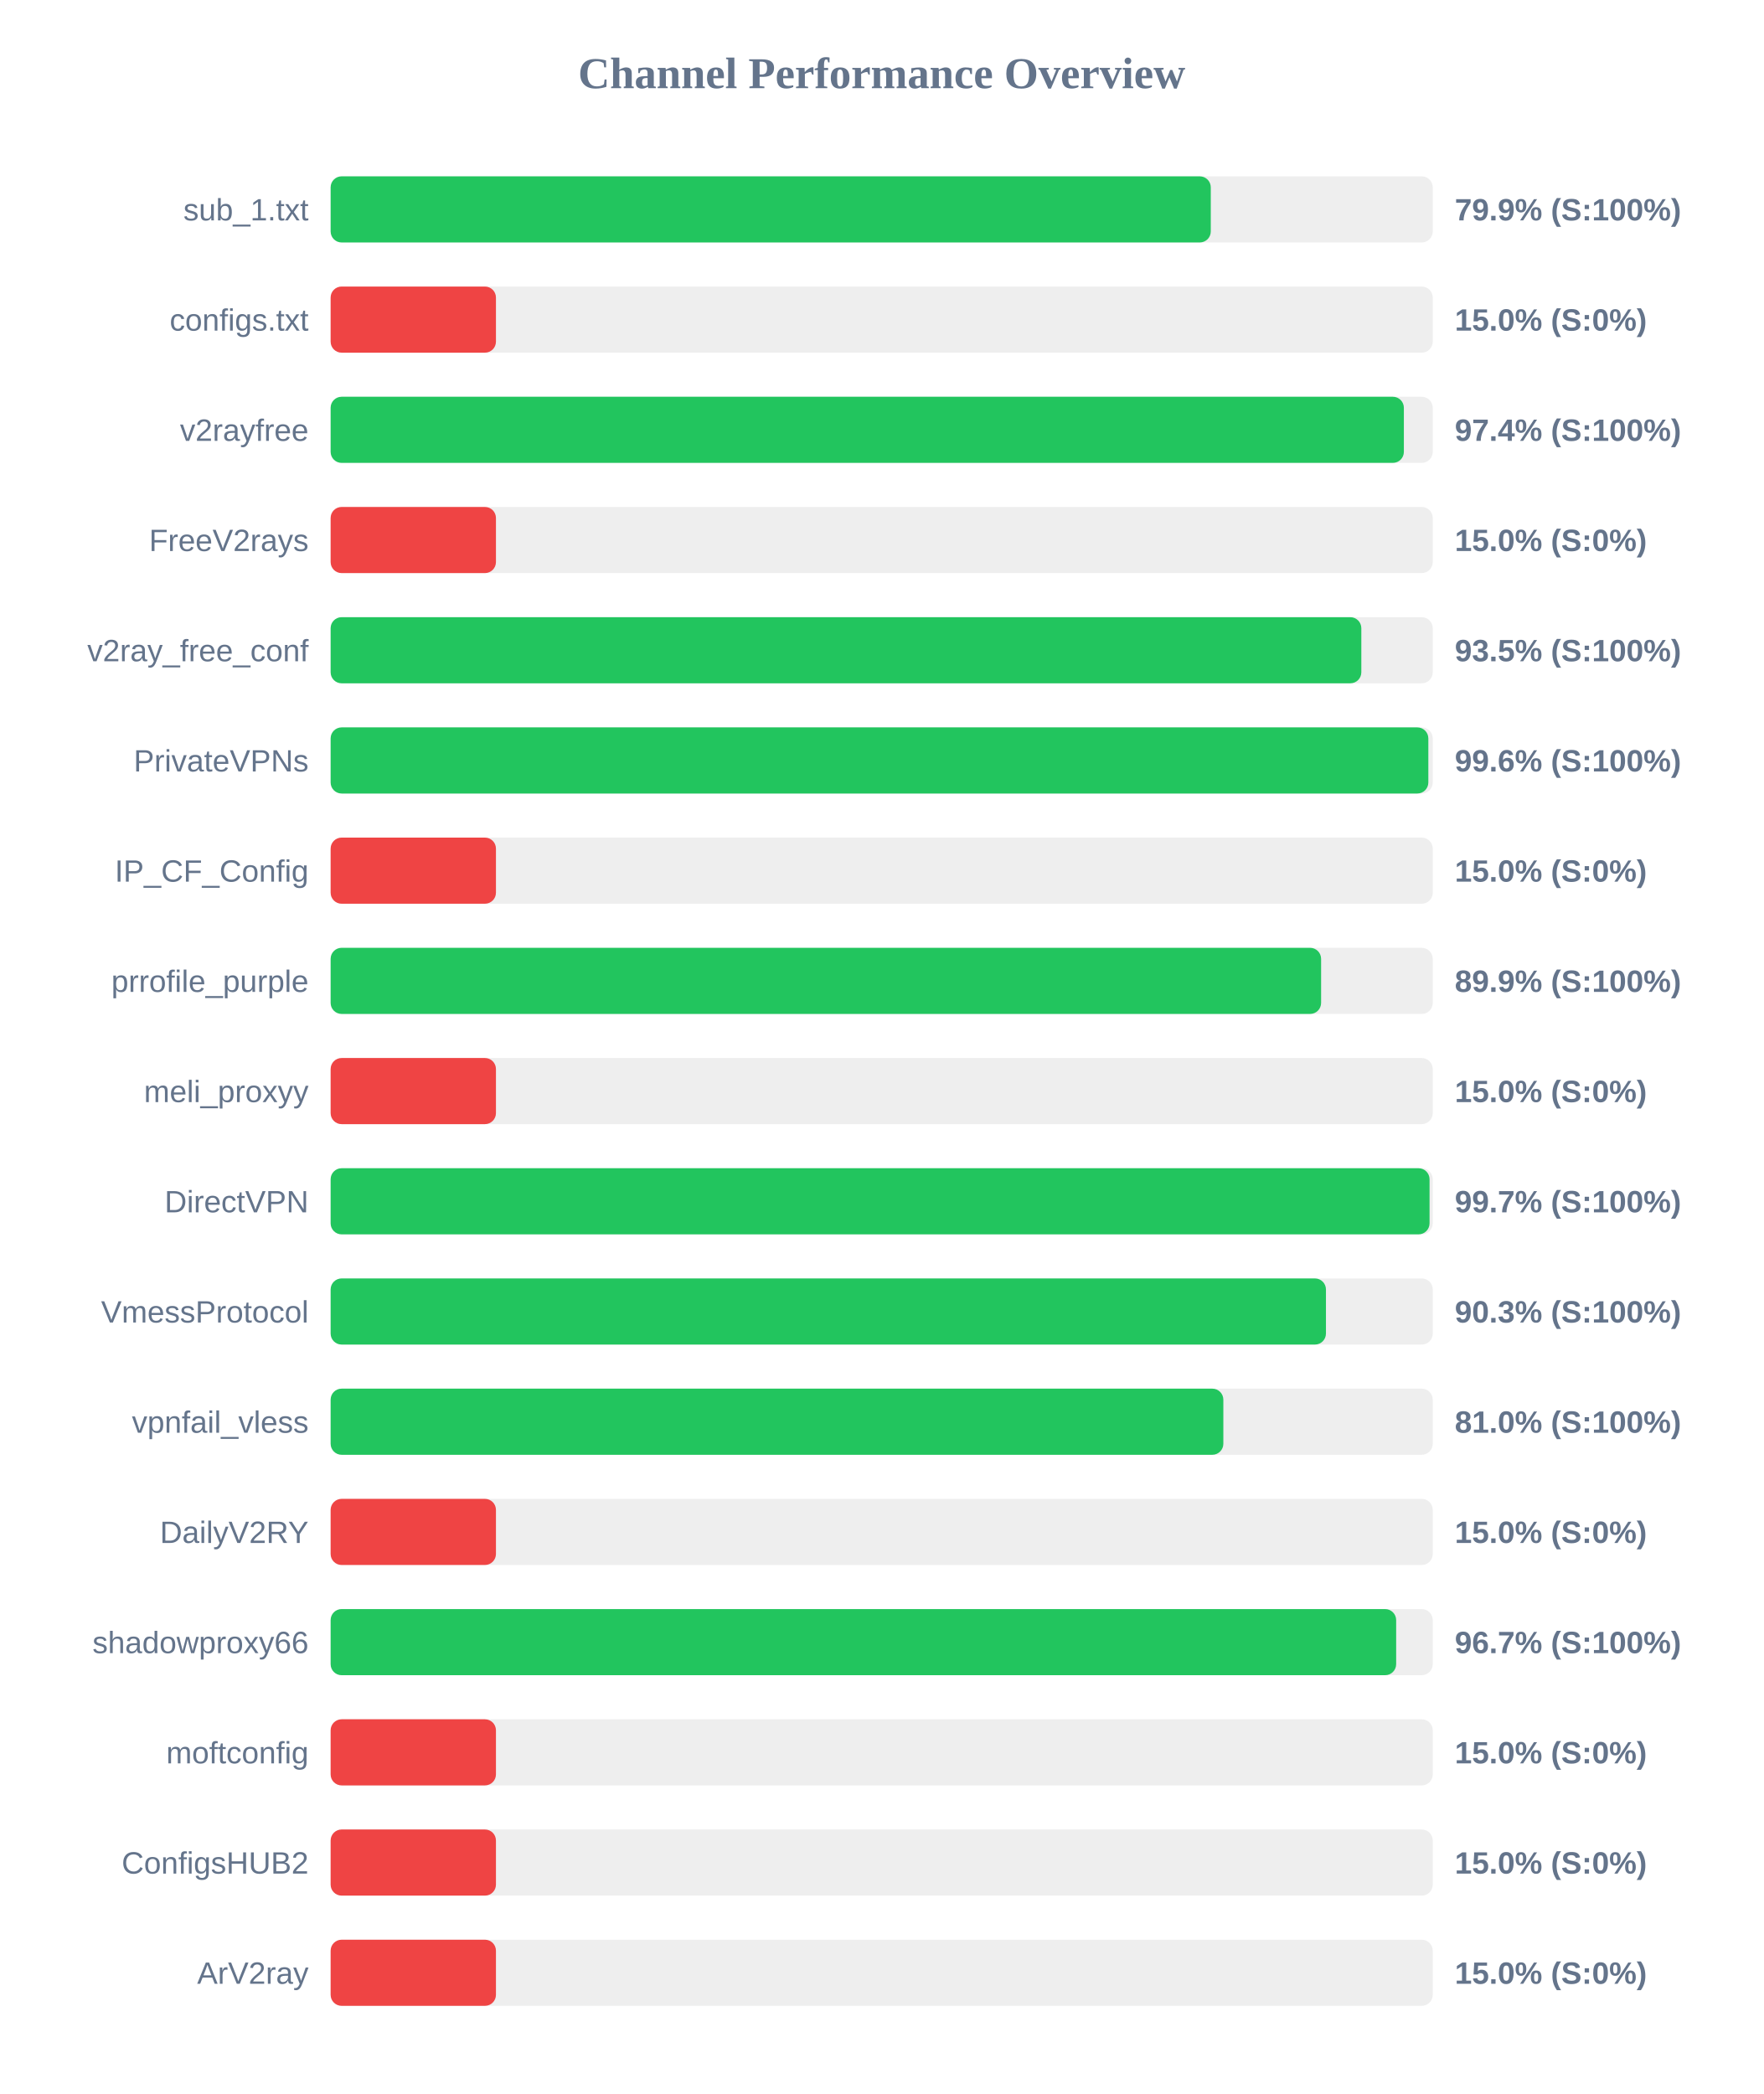
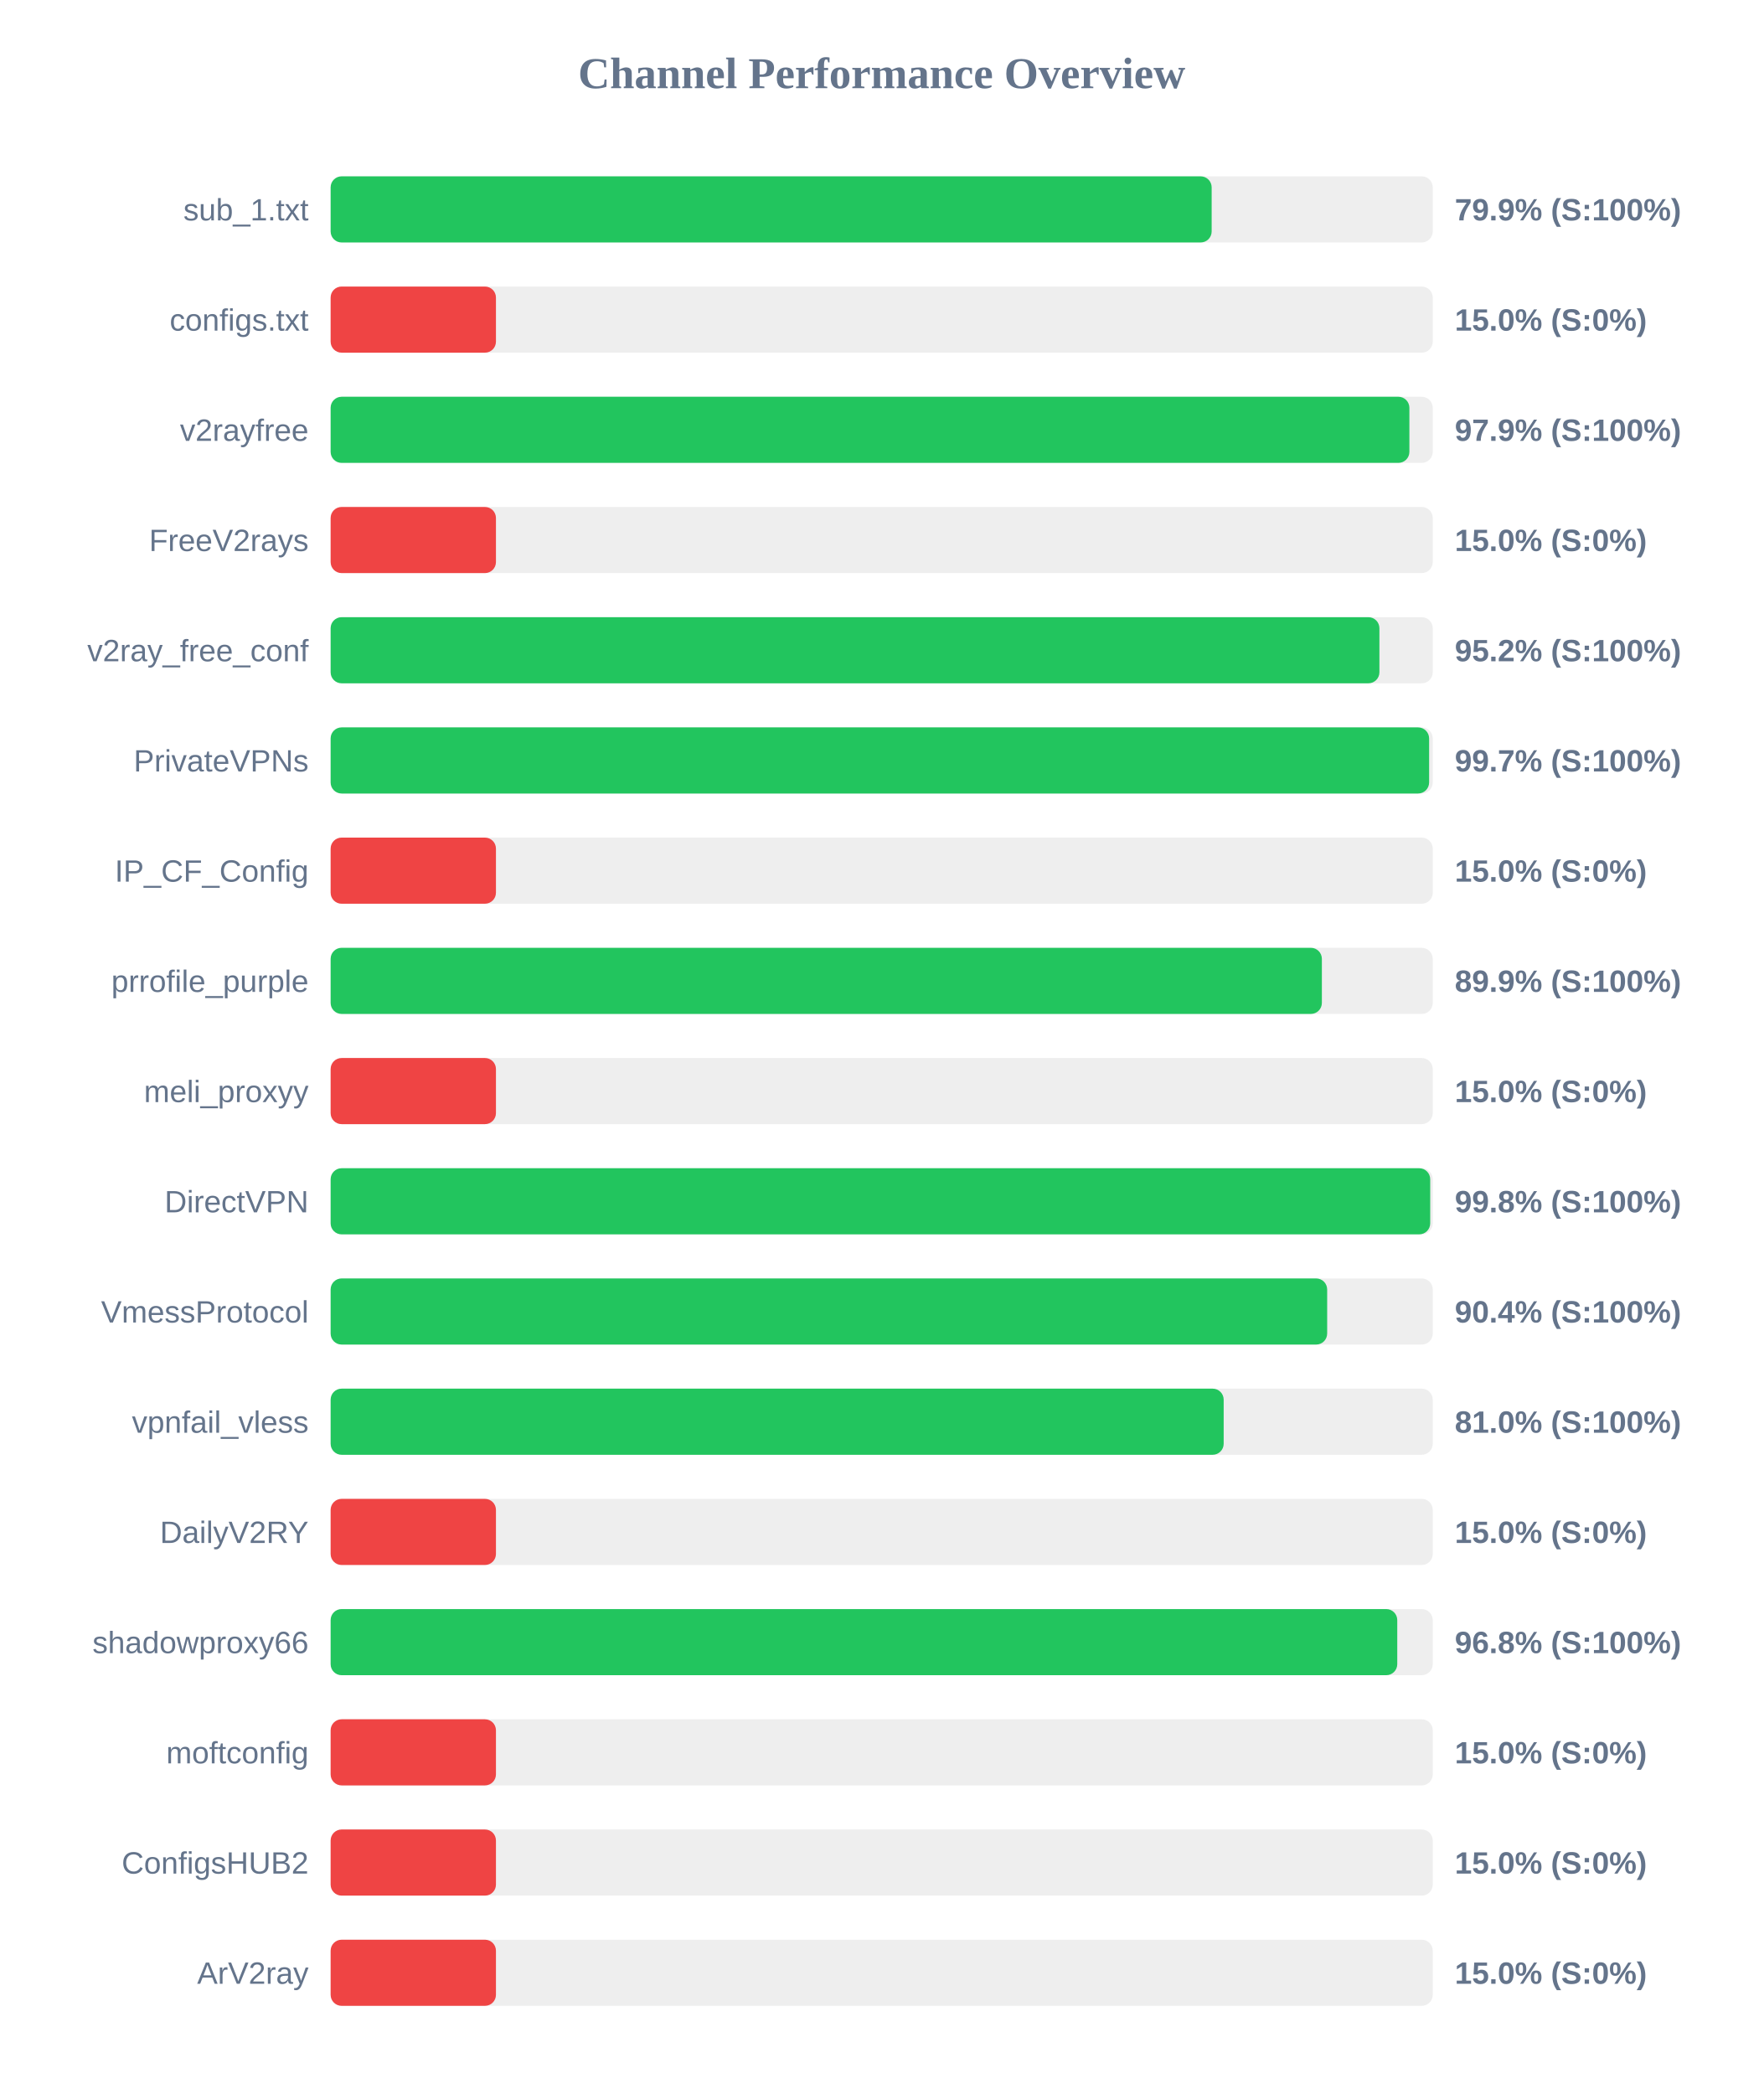
<svg xmlns="http://www.w3.org/2000/svg" width="800" height="950" version="1.1">
  <style>
        .row { font: 14px Arial; fill: #64748b; }
        .score { font: bold 14px Arial; fill: #64748b; }
    </style>
  <text x="400" y="40" text-anchor="middle" font-size="20px" font-weight="bold" fill="#64748b">Channel Performance Overview</text>
  <rect x="150" y="80" width="500" height="30" fill="#eee" rx="5" />
-   <rect x="150" y="80" width="399.3" height="30" fill="#22c55e" rx="5" />
+   <rect x="150" y="80" width="399.7" height="30" fill="#22c55e" rx="5" />
  <text x="140" y="100" text-anchor="end" class="row">sub_1.txt</text>
  <text x="660" y="100" text-anchor="start" class="score">79.9% (S:100%)</text>
  <rect x="150" y="130" width="500" height="30" fill="#eee" rx="5" />
  <rect x="150" y="130" width="75.0" height="30" fill="#ef4444" rx="5" />
  <text x="140" y="150" text-anchor="end" class="row">configs.txt</text>
  <text x="660" y="150" text-anchor="start" class="score">15.0% (S:0%)</text>
  <rect x="150" y="180" width="500" height="30" fill="#eee" rx="5" />
-   <rect x="150" y="180" width="486.9" height="30" fill="#22c55e" rx="5" />
+   <rect x="150" y="180" width="489.4" height="30" fill="#22c55e" rx="5" />
  <text x="140" y="200" text-anchor="end" class="row">v2rayfree</text>
-   <text x="660" y="200" text-anchor="start" class="score">97.4% (S:100%)</text>
+   <text x="660" y="200" text-anchor="start" class="score">97.9% (S:100%)</text>
  <rect x="150" y="230" width="500" height="30" fill="#eee" rx="5" />
  <rect x="150" y="230" width="75.0" height="30" fill="#ef4444" rx="5" />
  <text x="140" y="250" text-anchor="end" class="row">FreeV2rays</text>
  <text x="660" y="250" text-anchor="start" class="score">15.0% (S:0%)</text>
  <rect x="150" y="280" width="500" height="30" fill="#eee" rx="5" />
-   <rect x="150" y="280" width="467.6" height="30" fill="#22c55e" rx="5" />
+   <rect x="150" y="280" width="475.8" height="30" fill="#22c55e" rx="5" />
  <text x="140" y="300" text-anchor="end" class="row">v2ray_free_conf</text>
-   <text x="660" y="300" text-anchor="start" class="score">93.5% (S:100%)</text>
+   <text x="660" y="300" text-anchor="start" class="score">95.2% (S:100%)</text>
  <rect x="150" y="330" width="500" height="30" fill="#eee" rx="5" />
-   <rect x="150" y="330" width="498.0" height="30" fill="#22c55e" rx="5" />
+   <rect x="150" y="330" width="498.35" height="30" fill="#22c55e" rx="5" />
  <text x="140" y="350" text-anchor="end" class="row">PrivateVPNs</text>
-   <text x="660" y="350" text-anchor="start" class="score">99.6% (S:100%)</text>
+   <text x="660" y="350" text-anchor="start" class="score">99.7% (S:100%)</text>
  <rect x="150" y="380" width="500" height="30" fill="#eee" rx="5" />
  <rect x="150" y="380" width="75.0" height="30" fill="#ef4444" rx="5" />
  <text x="140" y="400" text-anchor="end" class="row">IP_CF_Config</text>
  <text x="660" y="400" text-anchor="start" class="score">15.0% (S:0%)</text>
  <rect x="150" y="430" width="500" height="30" fill="#eee" rx="5" />
-   <rect x="150" y="430" width="449.35" height="30" fill="#22c55e" rx="5" />
+   <rect x="150" y="430" width="449.7" height="30" fill="#22c55e" rx="5" />
  <text x="140" y="450" text-anchor="end" class="row">prrofile_purple</text>
  <text x="660" y="450" text-anchor="start" class="score">89.9% (S:100%)</text>
  <rect x="150" y="480" width="500" height="30" fill="#eee" rx="5" />
  <rect x="150" y="480" width="75.0" height="30" fill="#ef4444" rx="5" />
  <text x="140" y="500" text-anchor="end" class="row">meli_proxyy</text>
  <text x="660" y="500" text-anchor="start" class="score">15.0% (S:0%)</text>
  <rect x="150" y="530" width="500" height="30" fill="#eee" rx="5" />
-   <rect x="150" y="530" width="498.55" height="30" fill="#22c55e" rx="5" />
+   <rect x="150" y="530" width="498.85" height="30" fill="#22c55e" rx="5" />
  <text x="140" y="550" text-anchor="end" class="row">DirectVPN</text>
-   <text x="660" y="550" text-anchor="start" class="score">99.7% (S:100%)</text>
+   <text x="660" y="550" text-anchor="start" class="score">99.8% (S:100%)</text>
  <rect x="150" y="580" width="500" height="30" fill="#eee" rx="5" />
-   <rect x="150" y="580" width="451.55" height="30" fill="#22c55e" rx="5" />
+   <rect x="150" y="580" width="452.1" height="30" fill="#22c55e" rx="5" />
  <text x="140" y="600" text-anchor="end" class="row">VmessProtocol</text>
-   <text x="660" y="600" text-anchor="start" class="score">90.3% (S:100%)</text>
+   <text x="660" y="600" text-anchor="start" class="score">90.4% (S:100%)</text>
  <rect x="150" y="630" width="500" height="30" fill="#eee" rx="5" />
-   <rect x="150" y="630" width="405.0" height="30" fill="#22c55e" rx="5" />
+   <rect x="150" y="630" width="405.15" height="30" fill="#22c55e" rx="5" />
  <text x="140" y="650" text-anchor="end" class="row">vpnfail_vless</text>
  <text x="660" y="650" text-anchor="start" class="score">81.0% (S:100%)</text>
  <rect x="150" y="680" width="500" height="30" fill="#eee" rx="5" />
  <rect x="150" y="680" width="75.0" height="30" fill="#ef4444" rx="5" />
  <text x="140" y="700" text-anchor="end" class="row">DailyV2RY</text>
  <text x="660" y="700" text-anchor="start" class="score">15.0% (S:0%)</text>
  <rect x="150" y="730" width="500" height="30" fill="#eee" rx="5" />
-   <rect x="150" y="730" width="483.4" height="30" fill="#22c55e" rx="5" />
+   <rect x="150" y="730" width="483.9" height="30" fill="#22c55e" rx="5" />
  <text x="140" y="750" text-anchor="end" class="row">shadowproxy66</text>
-   <text x="660" y="750" text-anchor="start" class="score">96.7% (S:100%)</text>
+   <text x="660" y="750" text-anchor="start" class="score">96.8% (S:100%)</text>
  <rect x="150" y="780" width="500" height="30" fill="#eee" rx="5" />
  <rect x="150" y="780" width="75.0" height="30" fill="#ef4444" rx="5" />
  <text x="140" y="800" text-anchor="end" class="row">moftconfig</text>
  <text x="660" y="800" text-anchor="start" class="score">15.0% (S:0%)</text>
  <rect x="150" y="830" width="500" height="30" fill="#eee" rx="5" />
  <rect x="150" y="830" width="75.0" height="30" fill="#ef4444" rx="5" />
  <text x="140" y="850" text-anchor="end" class="row">ConfigsHUB2</text>
  <text x="660" y="850" text-anchor="start" class="score">15.0% (S:0%)</text>
  <rect x="150" y="880" width="500" height="30" fill="#eee" rx="5" />
  <rect x="150" y="880" width="75.0" height="30" fill="#ef4444" rx="5" />
  <text x="140" y="900" text-anchor="end" class="row">ArV2ray</text>
  <text x="660" y="900" text-anchor="start" class="score">15.0% (S:0%)</text>
</svg>
